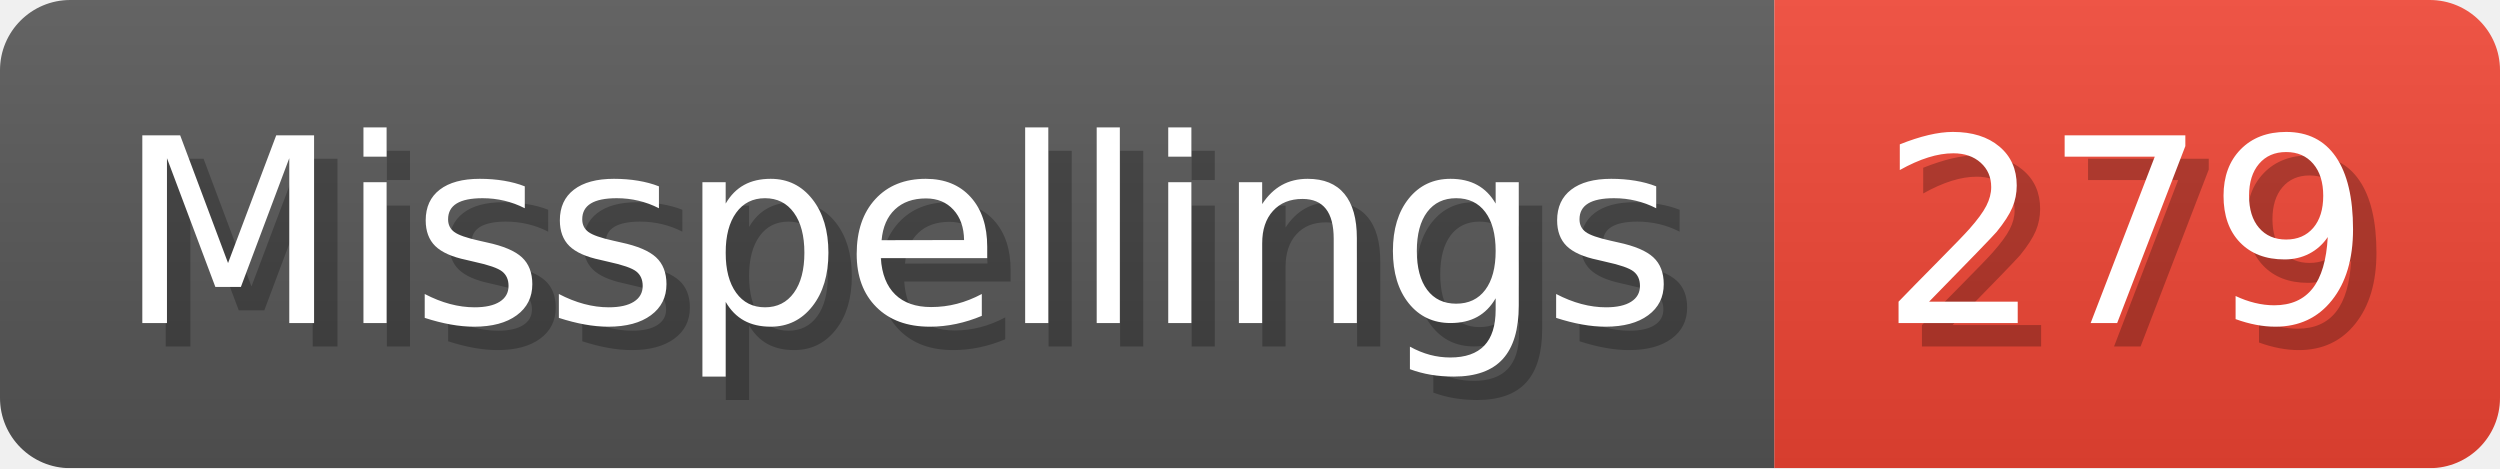
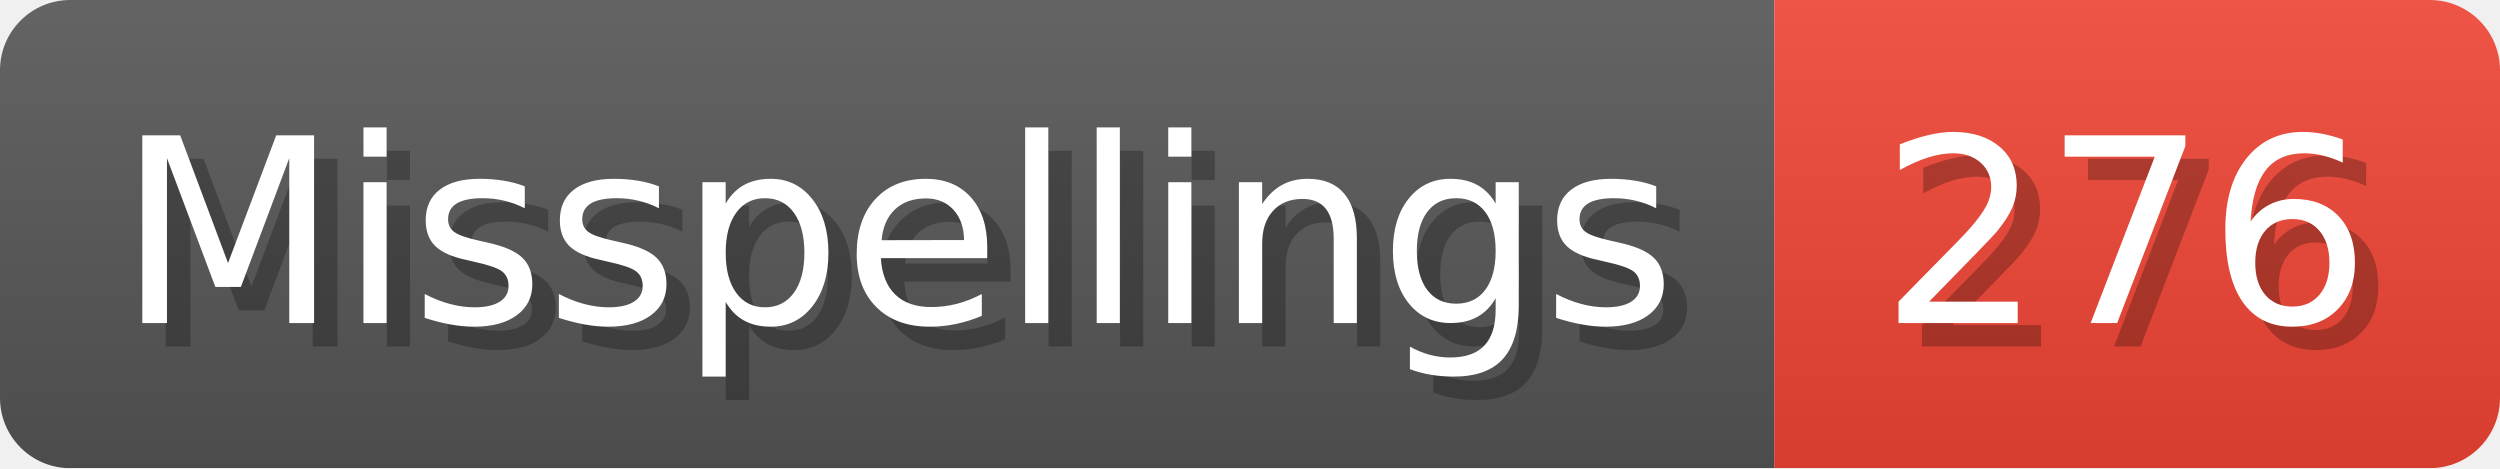
- <svg xmlns="http://www.w3.org/2000/svg" width="106.8" height="20" viewBox="0 0 1068 200" role="img" aria-label="Misspellings: 279">
+ <svg xmlns="http://www.w3.org/2000/svg" width="106.8" height="20" viewBox="0 0 1068 200" role="img" aria-label="Misspellings: 276">
  <linearGradient id="a" x2="0" y2="100%">
    <stop offset="0" stop-opacity=".1" stop-color="#EEE" />
    <stop offset="1" stop-opacity=".1" />
  </linearGradient>
  <mask id="m">
    <rect width="1068" height="200" rx="30" fill="#FFF" />
  </mask>
  <g mask="url(#m)">
    <rect width="758" height="200" fill="#555" />
    <rect width="310" height="200" fill="#E43" x="758" />
    <rect width="1068" height="200" fill="url(#a)" />
  </g>
  <g aria-hidden="true" fill="#fff" text-anchor="start" font-family="Verdana,DejaVu Sans,sans-serif" font-size="110">
    <text x="60" y="148" textLength="658" fill="#000" opacity="0.25">Misspellings</text>
    <text x="50" y="138" textLength="658">Misspellings</text>
-     <text x="813" y="148" textLength="210" fill="#000" opacity="0.25">279</text>
-     <text x="803" y="138" textLength="210">279</text>
+     <text x="813" y="148" textLength="210" fill="#000" opacity="0.25">276</text>
+     <text x="803" y="138" textLength="210">276</text>
  </g>
</svg>
